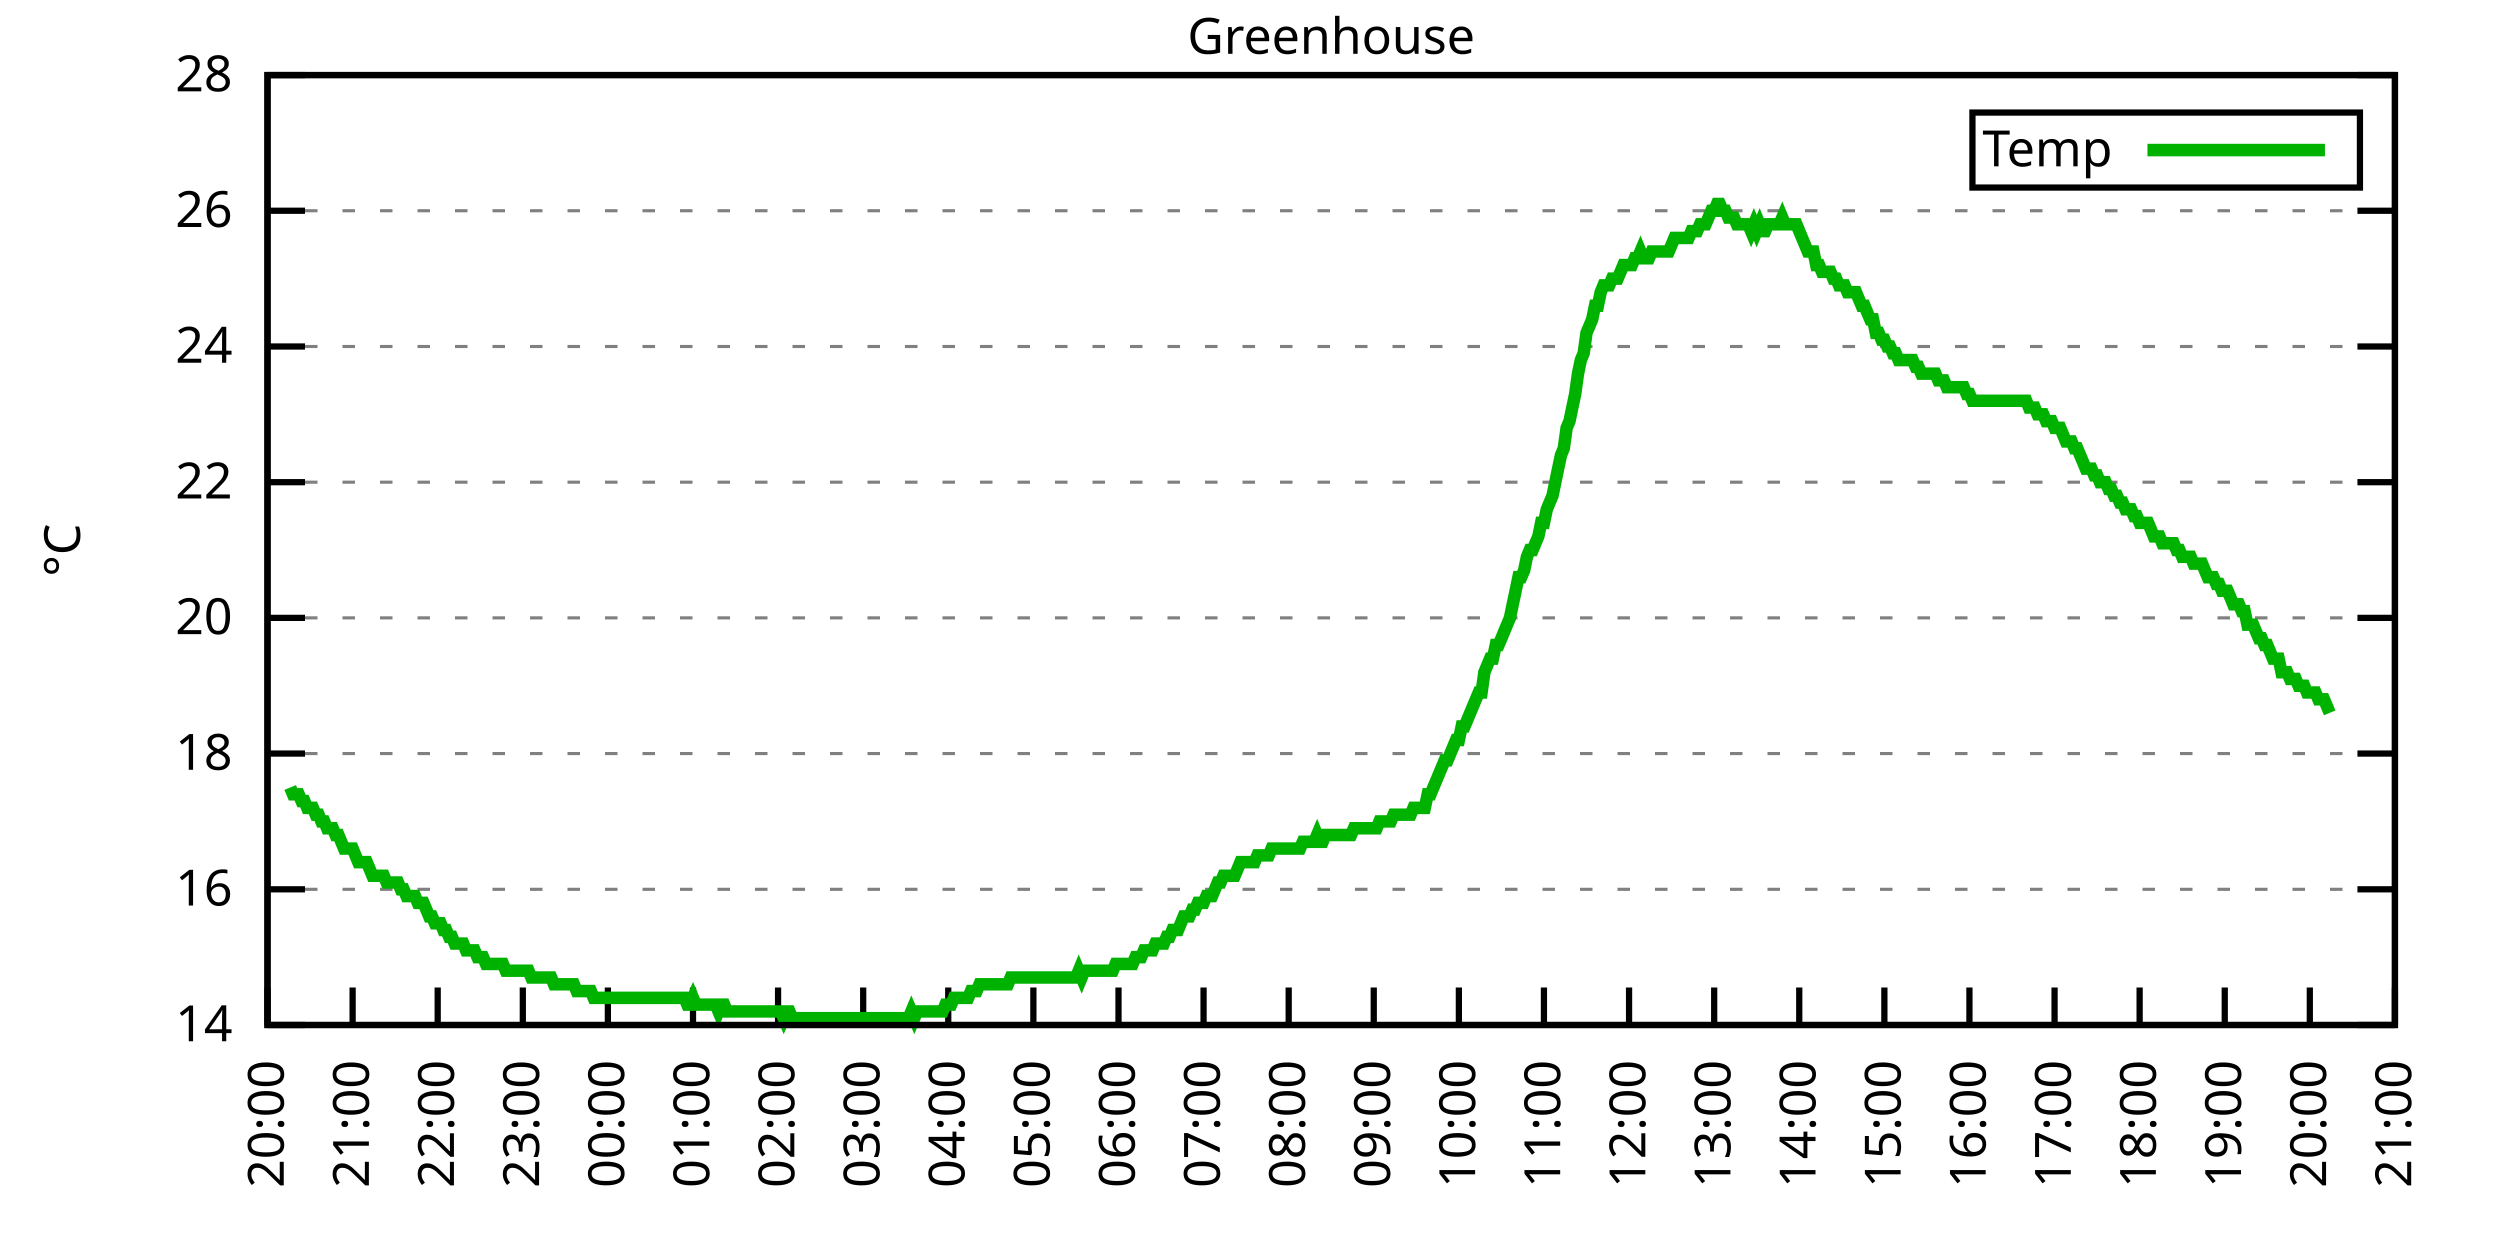
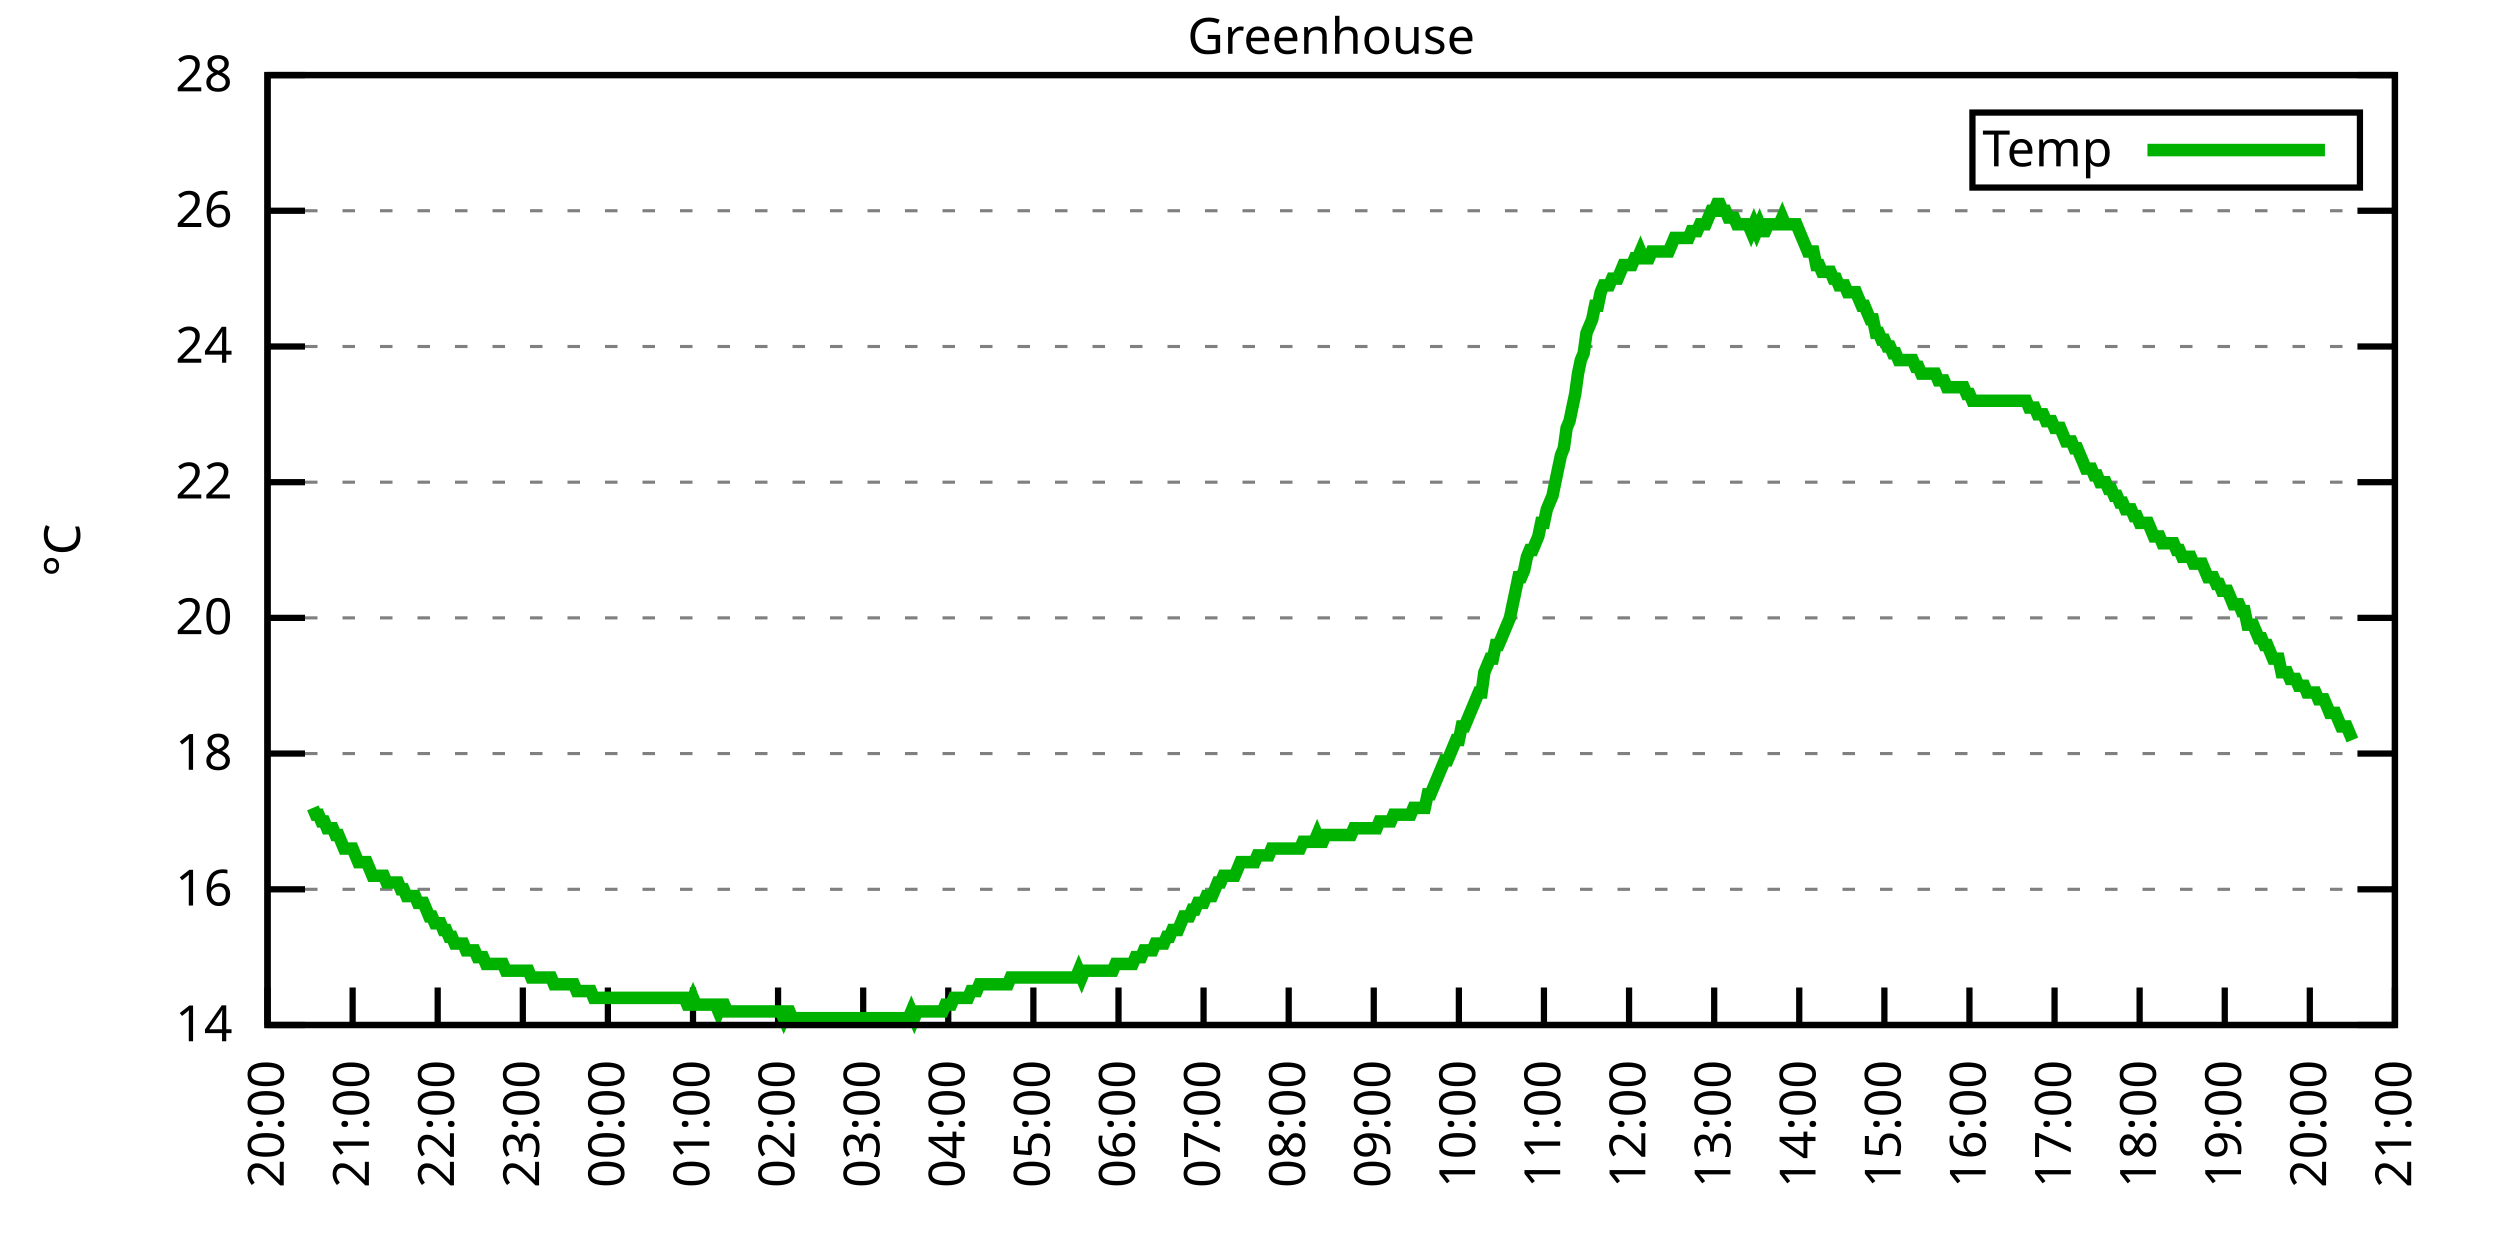
<svg xmlns="http://www.w3.org/2000/svg" xmlns:xlink="http://www.w3.org/1999/xlink" width="400" height="200" viewBox="0 0 400 200">
  <g id="gnuplot_canvas">
    <rect x="0" y="0" width="400" height="200" fill="none" />
    <defs>
      <circle id="gpDot" r="0.5" stroke-width="0.5" stroke="currentColor" />
      <path id="gpPt0" stroke-width="0.333" stroke="currentColor" d="M-1,0 h2 M0,-1 v2" />
      <path id="gpPt1" stroke-width="0.333" stroke="currentColor" d="M-1,-1 L1,1 M1,-1 L-1,1" />
      <path id="gpPt2" stroke-width="0.333" stroke="currentColor" d="M-1,0 L1,0 M0,-1 L0,1 M-1,-1 L1,1 M-1,1 L1,-1" />
      <rect id="gpPt3" stroke-width="0.333" stroke="currentColor" x="-1" y="-1" width="2" height="2" />
      <rect id="gpPt4" stroke-width="0.333" stroke="currentColor" fill="currentColor" x="-1" y="-1" width="2" height="2" />
      <circle id="gpPt5" stroke-width="0.333" stroke="currentColor" cx="0" cy="0" r="1" />
      <use xlink:href="#gpPt5" id="gpPt6" fill="currentColor" stroke="none" />
      <path id="gpPt7" stroke-width="0.333" stroke="currentColor" d="M0,-1.33 L-1.33,0.67 L1.33,0.67 z" />
      <use xlink:href="#gpPt7" id="gpPt8" fill="currentColor" stroke="none" />
      <use xlink:href="#gpPt7" id="gpPt9" stroke="currentColor" transform="rotate(180)" />
      <use xlink:href="#gpPt9" id="gpPt10" fill="currentColor" stroke="none" />
      <use xlink:href="#gpPt3" id="gpPt11" stroke="currentColor" transform="rotate(45)" />
      <use xlink:href="#gpPt11" id="gpPt12" fill="currentColor" stroke="none" />
      <path id="gpPt13" stroke-width="0.333" stroke="currentColor" d="M0,1.330 L1.265,0.411 L0.782,-1.067 L-0.782,-1.076 L-1.265,0.411 z" />
      <use xlink:href="#gpPt13" id="gpPt14" fill="currentColor" stroke="none" />
      <filter id="textbox" filterUnits="objectBoundingBox" x="0" y="0" height="1" width="1">
        <feFlood flood-color="white" flood-opacity="1" result="bgnd" />
        <feComposite in="SourceGraphic" in2="bgnd" operator="atop" />
      </filter>
      <filter id="greybox" filterUnits="objectBoundingBox" x="0" y="0" height="1" width="1">
        <feFlood flood-color="lightgrey" flood-opacity="1" result="grey" />
        <feComposite in="SourceGraphic" in2="grey" operator="atop" />
      </filter>
    </defs>
    <g fill="none" color="white" stroke="currentColor" stroke-width="1.00" stroke-linecap="butt" stroke-linejoin="miter">
</g>
    <g fill="none" color="black" stroke="currentColor" stroke-width="1.00" stroke-linecap="butt" stroke-linejoin="miter">
      <g stroke="none" shape-rendering="crispEdges">
        <polygon fill="rgb(255, 255, 255)" points="42.80,164.00 383.18,164.00 383.18,12.02 42.80,12.02 " />
      </g>
    </g>
    <g fill="none" color="black" stroke="currentColor" stroke-width="1.00" stroke-linecap="butt" stroke-linejoin="miter">
</g>
    <g fill="none" color="black" stroke="black" stroke-width="0.50" stroke-linecap="butt" stroke-linejoin="miter">
</g>
    <g fill="none" color="gray" stroke="currentColor" stroke-width="0.50" stroke-linecap="butt" stroke-linejoin="miter">
      <path stroke="gray" stroke-dasharray="2,4" class="gridline" d="M42.80,164.00 L383.19,164.00  " />
    </g>
    <g fill="none" color="gray" stroke="gray" stroke-width="1.00" stroke-linecap="butt" stroke-linejoin="miter">
</g>
    <g fill="none" color="black" stroke="currentColor" stroke-width="1.00" stroke-linecap="butt" stroke-linejoin="miter">
      <path stroke="black" d="M42.80,164.00 L48.80,164.00 M383.19,164.00 L377.19,164.00  " />
      <g transform="translate(37.20,166.60)" stroke="none" fill="black" font-family="Sans" font-size="8.00" text-anchor="end">
        <text>
          <tspan font-family="Sans"> 14</tspan>
        </text>
      </g>
    </g>
    <g fill="none" color="black" stroke="currentColor" stroke-width="1.00" stroke-linecap="butt" stroke-linejoin="miter">
</g>
    <g fill="none" color="black" stroke="black" stroke-width="0.50" stroke-linecap="butt" stroke-linejoin="miter">
</g>
    <g fill="none" color="gray" stroke="currentColor" stroke-width="0.50" stroke-linecap="butt" stroke-linejoin="miter">
      <path stroke="gray" stroke-dasharray="2,4" class="gridline" d="M42.80,142.29 L383.19,142.29  " />
    </g>
    <g fill="none" color="gray" stroke="gray" stroke-width="1.00" stroke-linecap="butt" stroke-linejoin="miter">
</g>
    <g fill="none" color="black" stroke="currentColor" stroke-width="1.00" stroke-linecap="butt" stroke-linejoin="miter">
      <path stroke="black" d="M42.80,142.29 L48.80,142.29 M383.19,142.29 L377.19,142.29  " />
      <g transform="translate(37.20,144.89)" stroke="none" fill="black" font-family="Sans" font-size="8.00" text-anchor="end">
        <text>
          <tspan font-family="Sans"> 16</tspan>
        </text>
      </g>
    </g>
    <g fill="none" color="black" stroke="currentColor" stroke-width="1.00" stroke-linecap="butt" stroke-linejoin="miter">
</g>
    <g fill="none" color="black" stroke="black" stroke-width="0.50" stroke-linecap="butt" stroke-linejoin="miter">
</g>
    <g fill="none" color="gray" stroke="currentColor" stroke-width="0.50" stroke-linecap="butt" stroke-linejoin="miter">
      <path stroke="gray" stroke-dasharray="2,4" class="gridline" d="M42.80,120.57 L383.19,120.57  " />
    </g>
    <g fill="none" color="gray" stroke="gray" stroke-width="1.00" stroke-linecap="butt" stroke-linejoin="miter">
</g>
    <g fill="none" color="black" stroke="currentColor" stroke-width="1.00" stroke-linecap="butt" stroke-linejoin="miter">
      <path stroke="black" d="M42.80,120.57 L48.80,120.57 M383.19,120.57 L377.19,120.57  " />
      <g transform="translate(37.20,123.17)" stroke="none" fill="black" font-family="Sans" font-size="8.00" text-anchor="end">
        <text>
          <tspan font-family="Sans"> 18</tspan>
        </text>
      </g>
    </g>
    <g fill="none" color="black" stroke="currentColor" stroke-width="1.00" stroke-linecap="butt" stroke-linejoin="miter">
</g>
    <g fill="none" color="black" stroke="black" stroke-width="0.50" stroke-linecap="butt" stroke-linejoin="miter">
</g>
    <g fill="none" color="gray" stroke="currentColor" stroke-width="0.50" stroke-linecap="butt" stroke-linejoin="miter">
      <path stroke="gray" stroke-dasharray="2,4" class="gridline" d="M42.80,98.86 L383.19,98.86  " />
    </g>
    <g fill="none" color="gray" stroke="gray" stroke-width="1.00" stroke-linecap="butt" stroke-linejoin="miter">
</g>
    <g fill="none" color="black" stroke="currentColor" stroke-width="1.00" stroke-linecap="butt" stroke-linejoin="miter">
      <path stroke="black" d="M42.80,98.86 L48.80,98.86 M383.19,98.86 L377.19,98.86  " />
      <g transform="translate(37.20,101.46)" stroke="none" fill="black" font-family="Sans" font-size="8.00" text-anchor="end">
        <text>
          <tspan font-family="Sans"> 20</tspan>
        </text>
      </g>
    </g>
    <g fill="none" color="black" stroke="currentColor" stroke-width="1.00" stroke-linecap="butt" stroke-linejoin="miter">
</g>
    <g fill="none" color="black" stroke="black" stroke-width="0.50" stroke-linecap="butt" stroke-linejoin="miter">
</g>
    <g fill="none" color="gray" stroke="currentColor" stroke-width="0.50" stroke-linecap="butt" stroke-linejoin="miter">
      <path stroke="gray" stroke-dasharray="2,4" class="gridline" d="M42.80,77.15 L383.19,77.15  " />
    </g>
    <g fill="none" color="gray" stroke="gray" stroke-width="1.00" stroke-linecap="butt" stroke-linejoin="miter">
</g>
    <g fill="none" color="black" stroke="currentColor" stroke-width="1.00" stroke-linecap="butt" stroke-linejoin="miter">
      <path stroke="black" d="M42.80,77.15 L48.80,77.15 M383.19,77.15 L377.19,77.15  " />
      <g transform="translate(37.20,79.75)" stroke="none" fill="black" font-family="Sans" font-size="8.00" text-anchor="end">
        <text>
          <tspan font-family="Sans"> 22</tspan>
        </text>
      </g>
    </g>
    <g fill="none" color="black" stroke="currentColor" stroke-width="1.00" stroke-linecap="butt" stroke-linejoin="miter">
</g>
    <g fill="none" color="black" stroke="black" stroke-width="0.50" stroke-linecap="butt" stroke-linejoin="miter">
</g>
    <g fill="none" color="gray" stroke="currentColor" stroke-width="0.50" stroke-linecap="butt" stroke-linejoin="miter">
      <path stroke="gray" stroke-dasharray="2,4" class="gridline" d="M42.80,55.44 L383.19,55.44  " />
    </g>
    <g fill="none" color="gray" stroke="gray" stroke-width="1.00" stroke-linecap="butt" stroke-linejoin="miter">
</g>
    <g fill="none" color="black" stroke="currentColor" stroke-width="1.00" stroke-linecap="butt" stroke-linejoin="miter">
      <path stroke="black" d="M42.80,55.44 L48.80,55.44 M383.19,55.44 L377.19,55.44  " />
      <g transform="translate(37.20,58.04)" stroke="none" fill="black" font-family="Sans" font-size="8.00" text-anchor="end">
        <text>
          <tspan font-family="Sans"> 24</tspan>
        </text>
      </g>
    </g>
    <g fill="none" color="black" stroke="currentColor" stroke-width="1.00" stroke-linecap="butt" stroke-linejoin="miter">
</g>
    <g fill="none" color="black" stroke="black" stroke-width="0.50" stroke-linecap="butt" stroke-linejoin="miter">
</g>
    <g fill="none" color="gray" stroke="currentColor" stroke-width="0.50" stroke-linecap="butt" stroke-linejoin="miter">
      <path stroke="gray" stroke-dasharray="2,4" class="gridline" d="M42.80,33.72 L383.19,33.72  " />
    </g>
    <g fill="none" color="gray" stroke="gray" stroke-width="1.00" stroke-linecap="butt" stroke-linejoin="miter">
</g>
    <g fill="none" color="black" stroke="currentColor" stroke-width="1.00" stroke-linecap="butt" stroke-linejoin="miter">
      <path stroke="black" d="M42.80,33.72 L48.80,33.72 M383.19,33.72 L377.19,33.72  " />
      <g transform="translate(37.20,36.32)" stroke="none" fill="black" font-family="Sans" font-size="8.00" text-anchor="end">
        <text>
          <tspan font-family="Sans"> 26</tspan>
        </text>
      </g>
    </g>
    <g fill="none" color="black" stroke="currentColor" stroke-width="1.00" stroke-linecap="butt" stroke-linejoin="miter">
</g>
    <g fill="none" color="black" stroke="black" stroke-width="0.50" stroke-linecap="butt" stroke-linejoin="miter">
</g>
    <g fill="none" color="gray" stroke="currentColor" stroke-width="0.50" stroke-linecap="butt" stroke-linejoin="miter">
      <path stroke="gray" stroke-dasharray="2,4" class="gridline" d="M42.80,12.01 L383.19,12.01  " />
    </g>
    <g fill="none" color="gray" stroke="gray" stroke-width="1.00" stroke-linecap="butt" stroke-linejoin="miter">
</g>
    <g fill="none" color="black" stroke="currentColor" stroke-width="1.00" stroke-linecap="butt" stroke-linejoin="miter">
      <path stroke="black" d="M42.80,12.01 L48.80,12.01 M383.19,12.01 L377.19,12.01  " />
      <g transform="translate(37.20,14.61)" stroke="none" fill="black" font-family="Sans" font-size="8.00" text-anchor="end">
        <text>
          <tspan font-family="Sans"> 28</tspan>
        </text>
      </g>
    </g>
    <g fill="none" color="black" stroke="currentColor" stroke-width="1.00" stroke-linecap="butt" stroke-linejoin="miter">
      <path stroke="black" d="M42.80,164.00 L42.80,158.00  " />
      <g transform="translate(45.40,169.60) rotate(270.00)" stroke="none" fill="black" font-family="Sans" font-size="8.00" text-anchor="end">
        <text>
          <tspan font-family="Sans">20:00</tspan>
        </text>
      </g>
    </g>
    <g fill="none" color="black" stroke="currentColor" stroke-width="1.00" stroke-linecap="butt" stroke-linejoin="miter">
      <path stroke="black" d="M56.42,164.00 L56.42,158.00  " />
      <g transform="translate(59.02,169.60) rotate(270.00)" stroke="none" fill="black" font-family="Sans" font-size="8.00" text-anchor="end">
        <text>
          <tspan font-family="Sans">21:00</tspan>
        </text>
      </g>
    </g>
    <g fill="none" color="black" stroke="currentColor" stroke-width="1.00" stroke-linecap="butt" stroke-linejoin="miter">
      <path stroke="black" d="M70.03,164.00 L70.03,158.00  " />
      <g transform="translate(72.63,169.60) rotate(270.00)" stroke="none" fill="black" font-family="Sans" font-size="8.00" text-anchor="end">
        <text>
          <tspan font-family="Sans">22:00</tspan>
        </text>
      </g>
    </g>
    <g fill="none" color="black" stroke="currentColor" stroke-width="1.00" stroke-linecap="butt" stroke-linejoin="miter">
      <path stroke="black" d="M83.65,164.00 L83.65,158.00  " />
      <g transform="translate(86.25,169.60) rotate(270.00)" stroke="none" fill="black" font-family="Sans" font-size="8.00" text-anchor="end">
        <text>
          <tspan font-family="Sans">23:00</tspan>
        </text>
      </g>
    </g>
    <g fill="none" color="black" stroke="currentColor" stroke-width="1.00" stroke-linecap="butt" stroke-linejoin="miter">
      <path stroke="black" d="M97.26,164.00 L97.26,158.00  " />
      <g transform="translate(99.86,169.60) rotate(270.00)" stroke="none" fill="black" font-family="Sans" font-size="8.00" text-anchor="end">
        <text>
          <tspan font-family="Sans">00:00</tspan>
        </text>
      </g>
    </g>
    <g fill="none" color="black" stroke="currentColor" stroke-width="1.00" stroke-linecap="butt" stroke-linejoin="miter">
      <path stroke="black" d="M110.88,164.00 L110.88,158.00  " />
      <g transform="translate(113.48,169.60) rotate(270.00)" stroke="none" fill="black" font-family="Sans" font-size="8.00" text-anchor="end">
        <text>
          <tspan font-family="Sans">01:00</tspan>
        </text>
      </g>
    </g>
    <g fill="none" color="black" stroke="currentColor" stroke-width="1.00" stroke-linecap="butt" stroke-linejoin="miter">
      <path stroke="black" d="M124.49,164.00 L124.49,158.00  " />
      <g transform="translate(127.09,169.60) rotate(270.00)" stroke="none" fill="black" font-family="Sans" font-size="8.00" text-anchor="end">
        <text>
          <tspan font-family="Sans">02:00</tspan>
        </text>
      </g>
    </g>
    <g fill="none" color="black" stroke="currentColor" stroke-width="1.00" stroke-linecap="butt" stroke-linejoin="miter">
      <path stroke="black" d="M138.11,164.00 L138.11,158.00  " />
      <g transform="translate(140.71,169.60) rotate(270.00)" stroke="none" fill="black" font-family="Sans" font-size="8.00" text-anchor="end">
        <text>
          <tspan font-family="Sans">03:00</tspan>
        </text>
      </g>
    </g>
    <g fill="none" color="black" stroke="currentColor" stroke-width="1.00" stroke-linecap="butt" stroke-linejoin="miter">
      <path stroke="black" d="M151.72,164.00 L151.72,158.00  " />
      <g transform="translate(154.32,169.60) rotate(270.00)" stroke="none" fill="black" font-family="Sans" font-size="8.00" text-anchor="end">
        <text>
          <tspan font-family="Sans">04:00</tspan>
        </text>
      </g>
    </g>
    <g fill="none" color="black" stroke="currentColor" stroke-width="1.00" stroke-linecap="butt" stroke-linejoin="miter">
      <path stroke="black" d="M165.34,164.00 L165.34,158.00  " />
      <g transform="translate(167.94,169.60) rotate(270.00)" stroke="none" fill="black" font-family="Sans" font-size="8.00" text-anchor="end">
        <text>
          <tspan font-family="Sans">05:00</tspan>
        </text>
      </g>
    </g>
    <g fill="none" color="black" stroke="currentColor" stroke-width="1.00" stroke-linecap="butt" stroke-linejoin="miter">
      <path stroke="black" d="M178.96,164.00 L178.96,158.00  " />
      <g transform="translate(181.56,169.60) rotate(270.00)" stroke="none" fill="black" font-family="Sans" font-size="8.00" text-anchor="end">
        <text>
          <tspan font-family="Sans">06:00</tspan>
        </text>
      </g>
    </g>
    <g fill="none" color="black" stroke="currentColor" stroke-width="1.00" stroke-linecap="butt" stroke-linejoin="miter">
      <path stroke="black" d="M192.57,164.00 L192.57,158.00  " />
      <g transform="translate(195.17,169.60) rotate(270.00)" stroke="none" fill="black" font-family="Sans" font-size="8.00" text-anchor="end">
        <text>
          <tspan font-family="Sans">07:00</tspan>
        </text>
      </g>
    </g>
    <g fill="none" color="black" stroke="currentColor" stroke-width="1.00" stroke-linecap="butt" stroke-linejoin="miter">
      <path stroke="black" d="M206.19,164.00 L206.19,158.00  " />
      <g transform="translate(208.79,169.60) rotate(270.00)" stroke="none" fill="black" font-family="Sans" font-size="8.00" text-anchor="end">
        <text>
          <tspan font-family="Sans">08:00</tspan>
        </text>
      </g>
    </g>
    <g fill="none" color="black" stroke="currentColor" stroke-width="1.00" stroke-linecap="butt" stroke-linejoin="miter">
      <path stroke="black" d="M219.80,164.00 L219.80,158.00  " />
      <g transform="translate(222.40,169.60) rotate(270.00)" stroke="none" fill="black" font-family="Sans" font-size="8.00" text-anchor="end">
        <text>
          <tspan font-family="Sans">09:00</tspan>
        </text>
      </g>
    </g>
    <g fill="none" color="black" stroke="currentColor" stroke-width="1.00" stroke-linecap="butt" stroke-linejoin="miter">
      <path stroke="black" d="M233.42,164.00 L233.42,158.00  " />
      <g transform="translate(236.02,169.60) rotate(270.00)" stroke="none" fill="black" font-family="Sans" font-size="8.00" text-anchor="end">
        <text>
          <tspan font-family="Sans">10:00</tspan>
        </text>
      </g>
    </g>
    <g fill="none" color="black" stroke="currentColor" stroke-width="1.00" stroke-linecap="butt" stroke-linejoin="miter">
      <path stroke="black" d="M247.03,164.00 L247.03,158.00  " />
      <g transform="translate(249.63,169.60) rotate(270.00)" stroke="none" fill="black" font-family="Sans" font-size="8.00" text-anchor="end">
        <text>
          <tspan font-family="Sans">11:00</tspan>
        </text>
      </g>
    </g>
    <g fill="none" color="black" stroke="currentColor" stroke-width="1.00" stroke-linecap="butt" stroke-linejoin="miter">
      <path stroke="black" d="M260.65,164.00 L260.65,158.00  " />
      <g transform="translate(263.25,169.60) rotate(270.00)" stroke="none" fill="black" font-family="Sans" font-size="8.00" text-anchor="end">
        <text>
          <tspan font-family="Sans">12:00</tspan>
        </text>
      </g>
    </g>
    <g fill="none" color="black" stroke="currentColor" stroke-width="1.00" stroke-linecap="butt" stroke-linejoin="miter">
      <path stroke="black" d="M274.27,164.00 L274.27,158.00  " />
      <g transform="translate(276.87,169.60) rotate(270.00)" stroke="none" fill="black" font-family="Sans" font-size="8.00" text-anchor="end">
        <text>
          <tspan font-family="Sans">13:00</tspan>
        </text>
      </g>
    </g>
    <g fill="none" color="black" stroke="currentColor" stroke-width="1.00" stroke-linecap="butt" stroke-linejoin="miter">
      <path stroke="black" d="M287.88,164.00 L287.88,158.00  " />
      <g transform="translate(290.48,169.60) rotate(270.00)" stroke="none" fill="black" font-family="Sans" font-size="8.00" text-anchor="end">
        <text>
          <tspan font-family="Sans">14:00</tspan>
        </text>
      </g>
    </g>
    <g fill="none" color="black" stroke="currentColor" stroke-width="1.00" stroke-linecap="butt" stroke-linejoin="miter">
      <path stroke="black" d="M301.50,164.00 L301.50,158.00  " />
      <g transform="translate(304.10,169.60) rotate(270.00)" stroke="none" fill="black" font-family="Sans" font-size="8.00" text-anchor="end">
        <text>
          <tspan font-family="Sans">15:00</tspan>
        </text>
      </g>
    </g>
    <g fill="none" color="black" stroke="currentColor" stroke-width="1.00" stroke-linecap="butt" stroke-linejoin="miter">
      <path stroke="black" d="M315.11,164.00 L315.11,158.00  " />
      <g transform="translate(317.71,169.60) rotate(270.00)" stroke="none" fill="black" font-family="Sans" font-size="8.00" text-anchor="end">
        <text>
          <tspan font-family="Sans">16:00</tspan>
        </text>
      </g>
    </g>
    <g fill="none" color="black" stroke="currentColor" stroke-width="1.00" stroke-linecap="butt" stroke-linejoin="miter">
      <path stroke="black" d="M328.73,164.00 L328.73,158.00  " />
      <g transform="translate(331.33,169.60) rotate(270.00)" stroke="none" fill="black" font-family="Sans" font-size="8.00" text-anchor="end">
        <text>
          <tspan font-family="Sans">17:00</tspan>
        </text>
      </g>
    </g>
    <g fill="none" color="black" stroke="currentColor" stroke-width="1.00" stroke-linecap="butt" stroke-linejoin="miter">
      <path stroke="black" d="M342.34,164.00 L342.34,158.00  " />
      <g transform="translate(344.94,169.60) rotate(270.00)" stroke="none" fill="black" font-family="Sans" font-size="8.00" text-anchor="end">
        <text>
          <tspan font-family="Sans">18:00</tspan>
        </text>
      </g>
    </g>
    <g fill="none" color="black" stroke="currentColor" stroke-width="1.00" stroke-linecap="butt" stroke-linejoin="miter">
      <path stroke="black" d="M355.96,164.00 L355.96,158.00  " />
      <g transform="translate(358.56,169.60) rotate(270.00)" stroke="none" fill="black" font-family="Sans" font-size="8.00" text-anchor="end">
        <text>
          <tspan font-family="Sans">19:00</tspan>
        </text>
      </g>
    </g>
    <g fill="none" color="black" stroke="currentColor" stroke-width="1.00" stroke-linecap="butt" stroke-linejoin="miter">
      <path stroke="black" d="M369.57,164.00 L369.57,158.00  " />
      <g transform="translate(372.17,169.60) rotate(270.00)" stroke="none" fill="black" font-family="Sans" font-size="8.00" text-anchor="end">
        <text>
          <tspan font-family="Sans">20:00</tspan>
        </text>
      </g>
    </g>
    <g fill="none" color="black" stroke="currentColor" stroke-width="1.00" stroke-linecap="butt" stroke-linejoin="miter">
      <path stroke="black" d="M383.19,164.00 L383.19,158.00  " />
      <g transform="translate(385.79,169.60) rotate(270.00)" stroke="none" fill="black" font-family="Sans" font-size="8.00" text-anchor="end">
        <text>
          <tspan font-family="Sans">21:00</tspan>
        </text>
      </g>
    </g>
    <g fill="none" color="black" stroke="currentColor" stroke-width="1.00" stroke-linecap="butt" stroke-linejoin="miter">
</g>
    <g fill="none" color="black" stroke="currentColor" stroke-width="1.00" stroke-linecap="butt" stroke-linejoin="miter">
      <path stroke="black" d="M42.80,12.01 L42.80,164.00 L383.19,164.00 L383.19,12.01 L42.80,12.01 Z  " />
    </g>
    <g fill="none" color="black" stroke="currentColor" stroke-width="1.00" stroke-linecap="butt" stroke-linejoin="miter">
</g>
    <g fill="none" color="black" stroke="currentColor" stroke-width="1.00" stroke-linecap="butt" stroke-linejoin="miter">
      <path stroke="black" d="M315.59,30.01 L315.59,18.01 L377.59,18.01 L377.59,30.01 L315.59,30.01 Z  " />
    </g>
    <g id="Greenhouse_plot_1">
      <g fill="none" color="white" stroke="black" stroke-width="2.00" stroke-linecap="butt" stroke-linejoin="miter">
</g>
      <g fill="none" color="black" stroke="currentColor" stroke-width="2.00" stroke-linecap="butt" stroke-linejoin="miter">
        <g transform="translate(337.99,26.61)" stroke="none" fill="black" font-family="Sans" font-size="8.00" text-anchor="end">
          <text>
            <tspan font-family="Sans">Temp</tspan>
          </text>
        </g>
      </g>
      <g fill="none" color="black" stroke="currentColor" stroke-width="2.00" stroke-linecap="butt" stroke-linejoin="miter">
-         <path stroke="rgb(  0, 178,   0)" d="M343.59,24.01 L371.99,24.01 M46.43,126.00 L46.88,127.09 L47.34,127.09 L47.79,127.09 L48.25,128.17 L48.70,128.17   L49.15,129.26 L49.61,129.26 L50.06,129.26 L50.52,130.35 L50.97,130.35 L51.42,131.43 L51.88,131.43 L52.33,132.52   L52.78,132.52 L53.24,132.52 L53.69,133.60 L54.15,133.60 L54.60,134.69 L55.05,135.77 L55.51,135.77 L55.96,135.77   L56.42,135.77 L56.87,136.86 L57.32,137.94 L57.78,137.94 L58.23,137.94 L58.68,137.94 L59.14,139.03 L59.59,140.12   L60.05,140.12 L60.50,140.12 L60.95,140.12 L61.41,140.12 L61.86,141.20 L62.32,141.20 L62.77,141.20 L63.22,141.20   L63.68,141.20 L64.13,142.29 L64.58,142.29 L65.04,143.37 L65.49,143.37 L65.95,143.37 L66.40,143.37 L66.85,144.46   L67.31,144.46 L67.76,144.46 L68.22,145.54 L68.67,146.63 L69.12,146.63 L69.58,147.72 L70.03,147.72 L70.49,147.72   L70.94,148.80 L71.39,148.80 L71.85,149.89 L72.30,149.89 L72.75,150.97 L73.21,150.97 L73.66,150.97 L74.12,150.97   L74.57,152.06 L75.02,152.06 L75.48,152.06 L75.93,152.06 L76.39,153.14 L76.84,153.14 L77.29,153.14 L77.75,154.23   L78.20,154.23 L78.65,154.23 L79.11,154.23 L79.56,154.23 L80.02,154.23 L80.47,154.23 L80.92,155.31 L81.38,155.31   L81.83,155.31 L82.29,155.31 L82.74,155.31 L83.19,155.31 L83.65,155.31 L84.10,155.31 L84.55,155.31 L85.01,156.40   L85.46,156.40 L85.92,156.40 L86.37,156.40 L86.82,156.40 L87.28,156.40 L87.73,156.40 L88.19,156.40 L88.64,157.49   L89.09,157.49 L89.55,157.49 L90.00,157.49 L90.45,157.49 L90.91,157.49 L91.36,157.49 L91.82,157.49 L92.27,158.57   L92.72,158.57 L93.18,158.57 L93.63,158.57 L94.09,158.57 L94.54,158.57 L94.99,159.66 L95.45,159.66 L95.90,159.66   L96.35,159.66 L96.81,159.66 L97.26,159.66 L97.72,159.66 L98.17,159.66 L98.62,159.66 L99.08,159.66 L99.53,159.66   L99.99,159.66 L100.44,159.66 L100.89,159.66 L101.35,159.66 L101.80,159.66 L102.25,159.66 L102.71,159.66 L103.16,159.66   L103.62,159.66 L104.07,159.66 L104.52,159.66 L104.98,159.66 L105.43,159.66 L105.89,159.66 L106.34,159.66 L106.79,159.66   L107.25,159.66 L107.70,159.66 L108.15,159.66 L108.61,159.66 L109.06,159.66 L109.52,159.66 L109.97,160.74 L110.42,160.74   L110.88,159.66 L111.33,160.74 L111.79,160.74 L112.24,160.74 L112.69,160.74 L113.15,160.74 L113.60,160.74 L114.05,160.74   L114.51,160.74 L114.96,161.83 L115.42,160.74 L115.87,160.74 L116.32,161.83 L116.78,161.83 L117.23,161.83 L117.69,161.83   L118.14,161.83 L118.59,161.83 L119.05,161.83 L119.50,161.83 L119.96,161.83 L120.41,161.83 L120.86,161.83 L121.32,161.83   L121.77,161.83 L122.22,161.83 L122.68,161.83 L123.13,161.83 L123.59,161.83 L124.04,161.83 L124.49,161.83 L124.95,161.83   L125.40,162.91 L125.86,161.83 L126.31,161.83 L126.76,162.91 L127.22,162.91 L127.67,162.91 L128.12,162.91 L128.58,162.91   L129.03,162.91 L129.49,162.91 L129.94,162.91 L130.39,162.91 L130.85,162.91 L131.30,162.91 L131.76,162.91 L132.21,162.91   L132.66,162.91 L133.12,162.91 L133.57,162.91 L134.02,162.91 L134.48,162.91 L134.93,162.91 L135.39,162.91 L135.84,162.91   L136.29,162.91 L136.75,162.91 L137.20,162.91 L137.66,162.91 L138.11,162.91 L138.56,162.91 L139.02,162.91 L139.47,162.91   L139.92,162.91 L140.38,162.91 L140.83,162.91 L141.29,162.91 L141.74,162.91 L142.19,162.91 L142.65,162.91 L143.10,162.91   L143.56,162.91 L144.01,162.91 L144.46,162.91 L144.92,162.91 L145.37,162.91 L145.82,161.83 L146.28,162.91 L146.73,161.83   L147.19,161.83 L147.64,161.83 L148.09,161.83 L148.55,161.83 L149.00,161.83 L149.46,161.83 L149.91,161.83 L150.36,161.83   L150.82,161.83 L151.27,160.74 L151.72,160.74 L152.18,160.74 L152.63,159.66 L153.09,159.66 L153.54,159.66 L153.99,159.66   L154.45,159.66 L154.90,159.66 L155.36,158.57 L155.81,158.57 L156.26,158.57 L156.72,157.49 L157.17,157.49 L157.62,157.49   L158.08,157.49 L158.53,157.49 L158.99,157.49 L159.44,157.49 L159.89,157.49 L160.35,157.49 L160.80,157.49 L161.26,157.49   L161.71,156.40 L162.16,156.40 L162.62,156.40 L163.07,156.40 L163.52,156.40 L163.98,156.40 L164.43,156.40 L164.89,156.40   L165.34,156.40 L165.79,156.40 L166.25,156.40 L166.70,156.40 L167.16,156.40 L167.61,156.40 L168.06,156.40 L168.52,156.40   L168.97,156.40 L169.43,156.40 L169.88,156.40 L170.33,156.40 L170.79,156.40 L171.24,156.40 L171.69,156.40 L172.15,156.40   L172.60,155.31 L173.06,156.40 L173.51,155.31 L173.96,155.31 L174.42,155.31 L174.87,155.31 L175.33,155.31 L175.78,155.31   L176.23,155.31 L176.69,155.31 L177.14,155.31 L177.59,155.31 L178.05,155.31 L178.50,154.23 L178.96,154.23 L179.41,154.23   L179.86,154.23 L180.32,154.23 L180.77,154.23 L181.23,154.23 L181.68,153.14 L182.13,153.14 L182.59,153.14 L183.04,152.06   L183.49,152.06 L183.95,152.06 L184.40,152.06 L184.86,150.97 L185.31,150.97 L185.76,150.97 L186.22,150.97 L186.67,149.89   L187.13,149.89 L187.58,148.80 L188.03,148.80 L188.49,148.80 L188.94,147.72 L189.39,146.63 L189.85,146.63 L190.30,146.63   L190.76,145.54 L191.21,145.54 L191.66,144.46 L192.12,144.46 L192.57,144.46 L193.03,143.37 L193.48,143.37 L193.93,143.37   L194.39,142.29 L194.84,141.20 L195.29,141.20 L195.75,140.12 L196.20,140.12 L196.66,140.12 L197.11,140.12 L197.56,140.12   L198.02,139.03 L198.47,137.94 L198.93,137.94 L199.38,137.94 L199.83,137.94 L200.29,137.94 L200.74,137.94 L201.19,136.86   L201.65,136.86 L202.10,136.86 L202.56,136.86 L203.01,136.86 L203.46,135.77 L203.92,135.77 L204.37,135.77 L204.83,135.77   L205.28,135.77 L205.73,135.77 L206.19,135.77 L206.64,135.77 L207.09,135.77 L207.55,135.77 L208.00,135.77 L208.46,134.69   L208.91,134.69 L209.36,134.69 L209.82,134.69 L210.27,134.69 L210.73,133.60 L211.18,134.69 L211.63,134.69 L212.09,133.60   L212.54,133.60 L213.00,133.60 L213.45,133.60 L213.90,133.60 L214.36,133.60 L214.81,133.60 L215.26,133.60 L215.72,133.60   L216.17,133.60 L216.63,132.52 L217.08,132.52 L217.53,132.52 L217.99,132.52 L218.44,132.52 L218.90,132.52 L219.35,132.52   L219.80,132.52 L220.26,132.52 L220.71,131.43 L221.16,131.43 L221.62,131.43 L222.07,131.43 L222.53,131.43 L222.98,130.35   L223.43,130.35 L223.89,130.35 L224.34,130.35 L224.80,130.35 L225.25,130.35 L225.70,130.35 L226.16,129.26 L226.61,129.26   L227.06,129.26 L227.52,129.26 L227.97,129.26 L228.43,127.09 L228.88,127.09 L229.33,126.00 L229.79,124.92 L230.24,123.83   L230.70,122.75 L231.15,121.66 L231.60,121.66 L232.06,120.57 L232.51,119.49 L232.96,118.40 L233.42,118.40 L233.87,116.23   L234.33,116.23 L234.78,115.15 L235.23,114.06 L235.69,112.97 L236.14,111.89 L236.60,110.80 L237.05,110.80 L237.50,107.55   L237.96,106.46 L238.41,105.38 L238.86,105.38 L239.32,103.20 L239.77,103.20 L240.23,102.12 L240.68,101.03 L241.13,99.95   L241.59,98.86 L242.04,96.69 L242.50,94.52 L242.95,92.35 L243.40,92.35 L243.86,91.26 L244.31,89.09 L244.76,88.00   L245.22,88.00 L245.67,86.92 L246.13,85.83 L246.58,83.66 L247.03,83.66 L247.49,81.49 L247.94,80.41 L248.40,79.32   L248.85,77.15 L249.30,74.98 L249.76,72.81 L250.21,71.72 L250.66,68.46 L251.12,67.38 L251.57,65.21 L252.03,63.04   L252.48,59.78 L252.93,57.61 L253.39,56.52 L253.84,53.26 L254.30,52.18 L254.75,51.09 L255.20,48.92 L255.66,48.92   L256.11,46.75 L256.56,45.66 L257.02,45.66 L257.47,45.66 L257.93,44.58 L258.38,44.58 L258.83,44.58 L259.29,43.49   L259.74,42.41 L260.20,42.41 L260.65,42.41 L261.10,42.41 L261.56,41.32 L262.01,41.32 L262.47,40.24 L262.92,41.32   L263.37,41.32 L263.83,41.32 L264.28,40.24 L264.73,40.24 L265.19,40.24 L265.64,40.24 L266.10,40.24 L266.55,40.24   L267.00,40.24 L267.46,39.15 L267.91,38.07 L268.37,38.07 L268.82,38.07 L269.27,38.07 L269.73,38.07 L270.18,38.07   L270.63,36.98 L271.09,36.98 L271.54,36.98 L272.00,35.89 L272.45,35.89 L272.90,35.89 L273.36,34.81 L273.81,33.72   L274.27,33.72 L274.72,32.64 L275.17,32.64 L275.63,33.72 L276.08,33.72 L276.53,34.81 L276.99,34.81 L277.44,34.81   L277.90,35.89 L278.35,35.89 L278.80,35.89 L279.26,35.89 L279.71,35.89 L280.17,36.98 L280.62,35.89 L281.07,36.98   L281.53,35.89 L281.98,36.98 L282.43,36.98 L282.89,35.89 L283.34,35.89 L283.80,35.89 L284.25,35.89 L284.70,35.89   L285.16,34.81 L285.61,35.89 L286.07,35.89 L286.52,35.89 L286.97,35.89 L287.43,35.89 L287.88,36.98 L288.33,38.07   L288.79,39.15 L289.24,40.24 L289.70,40.24 L290.15,40.24 L290.60,42.41 L291.06,42.41 L291.51,43.49 L291.97,43.49   L292.42,43.49 L292.87,43.49 L293.33,44.58 L293.78,44.58 L294.23,45.66 L294.69,45.66 L295.14,45.66 L295.60,46.75   L296.05,46.75 L296.50,46.75 L296.96,46.75 L297.41,47.84 L297.87,48.92 L298.32,48.92 L298.77,50.01 L299.23,51.09   L299.68,51.09 L300.13,53.26 L300.59,53.26 L301.04,54.35 L301.50,54.35 L301.95,55.44 L302.40,55.44 L302.86,56.52   L303.31,56.52 L303.77,57.61 L304.22,57.61 L304.67,57.61 L305.13,57.61 L305.58,57.61 L306.03,57.61 L306.49,58.69   L306.94,58.69 L307.40,59.78 L307.85,59.78 L308.30,59.78 L308.76,59.78 L309.21,59.78 L309.67,59.78 L310.12,60.86   L310.57,60.86 L311.03,60.86 L311.48,61.95 L311.94,61.95 L312.39,61.95 L312.84,61.95 L313.30,61.95 L313.75,61.95   L314.20,61.95 L314.66,63.04 L315.11,63.04 L315.57,64.12 L316.02,64.12 L316.47,64.12 L316.93,64.12 L317.38,64.12   L317.84,64.12 L318.29,64.12 L318.74,64.12 L319.20,64.12 L319.65,64.12 L320.10,64.12 L320.56,64.12 L321.01,64.12   L321.47,64.12 L321.92,64.12 L322.37,64.12 L322.83,64.12 L323.28,64.12 L323.74,64.12 L324.19,64.12 L324.64,65.21   L325.10,65.21 L325.55,65.21 L326.00,66.29 L326.46,66.29 L326.91,66.29 L327.37,67.38 L327.82,67.38 L328.27,67.38   L328.73,68.46 L329.18,68.46 L329.64,68.46 L330.09,69.55 L330.54,70.63 L331.00,70.63 L331.45,70.63 L331.90,71.72   L332.36,71.72 L332.81,72.81 L333.27,73.89 L333.72,74.98 L334.17,74.98 L334.63,74.98 L335.08,76.06 L335.54,76.06   L335.99,77.15 L336.44,77.15 L336.90,77.15 L337.35,78.23 L337.80,78.23 L338.26,79.32 L338.71,79.32 L339.17,80.41   L339.62,80.41 L340.07,81.49 L340.53,81.49 L340.98,81.49 L341.44,82.58 L341.89,82.58 L342.34,83.66 L342.80,83.66   L343.25,83.66 L343.70,83.66 L344.16,84.75 L344.61,85.83 L345.07,85.83 L345.52,85.83 L345.97,86.92 L346.43,86.92   L346.88,86.92 L347.34,86.92 L347.79,86.92 L348.24,88.00 L348.70,88.00 L349.15,89.09 L349.60,89.09 L350.06,89.09   L350.51,89.09 L350.97,90.18 L351.42,90.18 L351.87,90.18 L352.33,90.18 L352.78,91.26 L353.24,92.35 L353.69,92.35   L354.14,92.35 L354.60,93.43 L355.05,93.43 L355.50,94.52 L355.96,94.52 L356.41,94.52 L356.87,95.60 L357.32,96.69   L357.77,96.69 L358.23,96.69 L358.68,97.78 L359.14,97.78 L359.59,99.95 L360.04,99.95 L360.50,99.95 L360.95,101.03   L361.41,102.12 L361.86,102.12 L362.31,103.20 L362.77,103.20 L363.22,104.29 L363.67,105.38 L364.13,105.38 L364.58,105.38   L365.04,107.55 L365.49,107.55 L365.94,107.55 L366.40,108.63 L366.85,108.63 L367.31,108.63 L367.76,109.72 L368.21,109.72   L368.67,109.72 L369.12,110.80 L369.57,110.80 L370.03,110.80 L370.48,110.80 L370.94,111.89 L371.39,111.89 L371.84,111.89   L372.30,112.97 L372.75,114.06  " />
+         <path stroke="rgb(  0, 178,   0)" d="M343.59,24.01 L371.99,24.01 M50.06,129.26 L50.52,130.35 L50.97,130.35 L51.42,131.43 L51.88,131.43 L52.33,132.52   L52.78,132.52 L53.24,132.52 L53.69,133.60 L54.15,133.60 L54.60,134.69 L55.05,135.77 L55.51,135.77 L55.96,135.77   L56.42,135.77 L56.87,136.86 L57.32,137.94 L57.78,137.94 L58.23,137.94 L58.68,137.94 L59.14,139.03 L59.59,140.12   L60.05,140.12 L60.50,140.12 L60.95,140.12 L61.41,140.12 L61.86,141.20 L62.32,141.20 L62.77,141.20 L63.22,141.20   L63.68,141.20 L64.13,142.29 L64.58,142.29 L65.04,143.37 L65.49,143.37 L65.95,143.37 L66.40,143.37 L66.85,144.46   L67.31,144.46 L67.76,144.46 L68.22,145.54 L68.67,146.63 L69.12,146.63 L69.58,147.72 L70.03,147.72 L70.49,147.72   L70.94,148.80 L71.39,148.80 L71.85,149.89 L72.30,149.89 L72.75,150.97 L73.21,150.97 L73.66,150.97 L74.12,150.97   L74.57,152.06 L75.02,152.06 L75.48,152.06 L75.93,152.06 L76.39,153.14 L76.84,153.14 L77.29,153.14 L77.75,154.23   L78.20,154.23 L78.65,154.23 L79.11,154.23 L79.56,154.23 L80.02,154.23 L80.47,154.23 L80.92,155.31 L81.38,155.31   L81.83,155.31 L82.29,155.31 L82.74,155.31 L83.19,155.31 L83.65,155.31 L84.10,155.31 L84.55,155.31 L85.01,156.40   L85.46,156.40 L85.92,156.40 L86.37,156.40 L86.82,156.40 L87.28,156.40 L87.73,156.40 L88.19,156.40 L88.64,157.49   L89.09,157.49 L89.55,157.49 L90.00,157.49 L90.45,157.49 L90.91,157.49 L91.36,157.49 L91.82,157.49 L92.27,158.57   L92.72,158.57 L93.18,158.57 L93.63,158.57 L94.09,158.57 L94.54,158.57 L94.99,159.66 L95.45,159.66 L95.90,159.66   L96.35,159.66 L96.81,159.66 L97.26,159.66 L97.72,159.66 L98.17,159.66 L98.62,159.66 L99.08,159.66 L99.53,159.66   L99.99,159.66 L100.44,159.66 L100.89,159.66 L101.35,159.66 L101.80,159.66 L102.25,159.66 L102.71,159.66 L103.16,159.66   L103.62,159.66 L104.07,159.66 L104.52,159.66 L104.98,159.66 L105.43,159.66 L105.89,159.66 L106.34,159.66 L106.79,159.66   L107.25,159.66 L107.70,159.66 L108.15,159.66 L108.61,159.66 L109.06,159.66 L109.52,159.66 L109.97,160.74 L110.42,160.74   L110.88,159.66 L111.33,160.74 L111.79,160.74 L112.24,160.74 L112.69,160.74 L113.15,160.74 L113.60,160.74 L114.05,160.74   L114.51,160.74 L114.96,161.83 L115.42,160.74 L115.87,160.74 L116.32,161.83 L116.78,161.83 L117.23,161.83 L117.69,161.83   L118.14,161.83 L118.59,161.83 L119.05,161.83 L119.50,161.83 L119.96,161.83 L120.41,161.83 L120.86,161.83 L121.32,161.83   L121.77,161.83 L122.22,161.83 L122.68,161.83 L123.13,161.83 L123.59,161.83 L124.04,161.83 L124.49,161.83 L124.95,161.83   L125.40,162.91 L125.86,161.83 L126.31,161.83 L126.76,162.91 L127.22,162.91 L127.67,162.91 L128.12,162.91 L128.58,162.91   L129.03,162.91 L129.49,162.91 L129.94,162.91 L130.39,162.91 L130.85,162.91 L131.30,162.91 L131.76,162.91 L132.21,162.91   L132.66,162.91 L133.12,162.91 L133.57,162.91 L134.02,162.91 L134.48,162.91 L134.93,162.91 L135.39,162.91 L135.84,162.91   L136.29,162.91 L136.75,162.91 L137.20,162.91 L137.66,162.91 L138.11,162.91 L138.56,162.91 L139.02,162.91 L139.47,162.91   L139.92,162.91 L140.38,162.91 L140.83,162.91 L141.29,162.91 L141.74,162.91 L142.19,162.91 L142.65,162.91 L143.10,162.91   L143.56,162.91 L144.01,162.91 L144.46,162.91 L144.92,162.91 L145.37,162.91 L145.82,161.83 L146.28,162.91 L146.73,161.83   L147.19,161.83 L147.64,161.83 L148.09,161.83 L148.55,161.83 L149.00,161.83 L149.46,161.83 L149.91,161.83 L150.36,161.83   L150.82,161.83 L151.27,160.74 L151.72,160.74 L152.18,160.74 L152.63,159.66 L153.09,159.66 L153.54,159.66 L153.99,159.66   L154.45,159.66 L154.90,159.66 L155.36,158.57 L155.81,158.57 L156.26,158.57 L156.72,157.49 L157.17,157.49 L157.62,157.49   L158.08,157.49 L158.53,157.49 L158.99,157.49 L159.44,157.49 L159.89,157.49 L160.35,157.49 L160.80,157.49 L161.26,157.49   L161.71,156.40 L162.16,156.40 L162.62,156.40 L163.07,156.40 L163.52,156.40 L163.98,156.40 L164.43,156.40 L164.89,156.40   L165.34,156.40 L165.79,156.40 L166.25,156.40 L166.70,156.40 L167.16,156.40 L167.61,156.40 L168.06,156.40 L168.52,156.40   L168.97,156.40 L169.43,156.40 L169.88,156.40 L170.33,156.40 L170.79,156.40 L171.24,156.40 L171.69,156.40 L172.15,156.40   L172.60,155.31 L173.06,156.40 L173.51,155.31 L173.96,155.31 L174.42,155.31 L174.87,155.31 L175.33,155.31 L175.78,155.31   L176.23,155.31 L176.69,155.31 L177.14,155.31 L177.59,155.31 L178.05,155.31 L178.50,154.23 L178.96,154.23 L179.41,154.23   L179.86,154.23 L180.32,154.23 L180.77,154.23 L181.23,154.23 L181.68,153.14 L182.13,153.14 L182.59,153.14 L183.04,152.06   L183.49,152.06 L183.95,152.06 L184.40,152.06 L184.86,150.97 L185.31,150.97 L185.76,150.97 L186.22,150.97 L186.67,149.89   L187.13,149.89 L187.58,148.80 L188.03,148.80 L188.49,148.80 L188.94,147.72 L189.39,146.63 L189.85,146.63 L190.30,146.63   L190.76,145.54 L191.21,145.54 L191.66,144.46 L192.12,144.46 L192.57,144.46 L193.03,143.37 L193.48,143.37 L193.93,143.37   L194.39,142.29 L194.84,141.20 L195.29,141.20 L195.75,140.12 L196.20,140.12 L196.66,140.12 L197.11,140.12 L197.56,140.12   L198.02,139.03 L198.47,137.94 L198.93,137.94 L199.38,137.94 L199.83,137.94 L200.29,137.94 L200.74,137.94 L201.19,136.86   L201.65,136.86 L202.10,136.86 L202.56,136.86 L203.01,136.86 L203.46,135.77 L203.92,135.77 L204.37,135.77 L204.83,135.77   L205.28,135.77 L205.73,135.77 L206.19,135.77 L206.64,135.77 L207.09,135.77 L207.55,135.77 L208.00,135.77 L208.46,134.69   L208.91,134.69 L209.36,134.69 L209.82,134.69 L210.27,134.69 L210.73,133.60 L211.18,134.69 L211.63,134.69 L212.09,133.60   L212.54,133.60 L213.00,133.60 L213.45,133.60 L213.90,133.60 L214.36,133.60 L214.81,133.60 L215.26,133.60 L215.72,133.60   L216.17,133.60 L216.63,132.52 L217.08,132.52 L217.53,132.52 L217.99,132.52 L218.44,132.52 L218.90,132.52 L219.35,132.52   L219.80,132.52 L220.26,132.52 L220.71,131.43 L221.16,131.43 L221.62,131.43 L222.07,131.43 L222.53,131.43 L222.98,130.35   L223.43,130.35 L223.89,130.35 L224.34,130.35 L224.80,130.35 L225.25,130.35 L225.70,130.35 L226.16,129.26 L226.61,129.26   L227.06,129.26 L227.52,129.26 L227.97,129.26 L228.43,127.09 L228.88,127.09 L229.33,126.00 L229.79,124.92 L230.24,123.83   L230.70,122.75 L231.15,121.66 L231.60,121.66 L232.06,120.57 L232.51,119.49 L232.96,118.40 L233.42,118.40 L233.87,116.23   L234.33,116.23 L234.78,115.15 L235.23,114.06 L235.69,112.97 L236.14,111.89 L236.60,110.80 L237.05,110.80 L237.50,107.55   L237.96,106.46 L238.41,105.38 L238.86,105.38 L239.32,103.20 L239.77,103.20 L240.23,102.12 L240.68,101.03 L241.13,99.95   L241.59,98.86 L242.04,96.69 L242.50,94.52 L242.95,92.35 L243.40,92.35 L243.86,91.26 L244.31,89.09 L244.76,88.00   L245.22,88.00 L245.67,86.92 L246.13,85.83 L246.58,83.66 L247.03,83.66 L247.49,81.49 L247.94,80.41 L248.40,79.32   L248.85,77.15 L249.30,74.98 L249.76,72.81 L250.21,71.72 L250.66,68.46 L251.12,67.38 L251.57,65.21 L252.03,63.04   L252.48,59.78 L252.93,57.61 L253.39,56.52 L253.84,53.26 L254.30,52.18 L254.75,51.09 L255.20,48.92 L255.66,48.92   L256.11,46.75 L256.56,45.66 L257.02,45.66 L257.47,45.66 L257.93,44.58 L258.38,44.58 L258.83,44.58 L259.29,43.49   L259.74,42.41 L260.20,42.41 L260.65,42.41 L261.10,42.41 L261.56,41.32 L262.01,41.32 L262.47,40.24 L262.92,41.32   L263.37,41.32 L263.83,41.32 L264.28,40.24 L264.73,40.24 L265.19,40.24 L265.64,40.24 L266.10,40.24 L266.55,40.24   L267.00,40.24 L267.46,39.15 L267.91,38.07 L268.37,38.07 L268.82,38.07 L269.27,38.07 L269.73,38.07 L270.18,38.07   L270.63,36.98 L271.09,36.98 L271.54,36.98 L272.00,35.89 L272.45,35.89 L272.90,35.89 L273.36,34.81 L273.81,33.72   L274.27,33.72 L274.72,32.64 L275.17,32.64 L275.63,33.72 L276.08,33.72 L276.53,34.81 L276.99,34.81 L277.44,34.81   L277.90,35.89 L278.35,35.89 L278.80,35.89 L279.26,35.89 L279.71,35.89 L280.17,36.98 L280.62,35.89 L281.07,36.98   L281.53,35.89 L281.98,36.98 L282.43,36.98 L282.89,35.89 L283.34,35.89 L283.80,35.89 L284.25,35.89 L284.70,35.89   L285.16,34.81 L285.61,35.89 L286.07,35.89 L286.52,35.89 L286.97,35.89 L287.43,35.89 L287.88,36.98 L288.33,38.07   L288.79,39.15 L289.24,40.24 L289.70,40.24 L290.15,40.24 L290.60,42.41 L291.06,42.41 L291.51,43.49 L291.97,43.49   L292.42,43.49 L292.87,43.49 L293.33,44.58 L293.78,44.58 L294.23,45.66 L294.69,45.66 L295.14,45.66 L295.60,46.75   L296.05,46.75 L296.50,46.75 L296.96,46.75 L297.41,47.84 L297.87,48.92 L298.32,48.92 L298.77,50.01 L299.23,51.09   L299.68,51.09 L300.13,53.26 L300.59,53.26 L301.04,54.35 L301.50,54.35 L301.95,55.44 L302.40,55.44 L302.86,56.52   L303.31,56.52 L303.77,57.61 L304.22,57.61 L304.67,57.61 L305.13,57.61 L305.58,57.61 L306.03,57.61 L306.49,58.69   L306.94,58.69 L307.40,59.78 L307.85,59.78 L308.30,59.78 L308.76,59.78 L309.21,59.78 L309.67,59.78 L310.12,60.86   L310.57,60.86 L311.03,60.86 L311.48,61.95 L311.94,61.95 L312.39,61.95 L312.84,61.95 L313.30,61.95 L313.75,61.95   L314.20,61.95 L314.66,63.04 L315.11,63.04 L315.57,64.12 L316.02,64.12 L316.47,64.12 L316.93,64.12 L317.38,64.12   L317.84,64.12 L318.29,64.12 L318.74,64.12 L319.20,64.12 L319.65,64.12 L320.10,64.12 L320.56,64.12 L321.01,64.12   L321.47,64.12 L321.92,64.12 L322.37,64.12 L322.83,64.12 L323.28,64.12 L323.74,64.12 L324.19,64.12 L324.64,65.21   L325.10,65.21 L325.55,65.21 L326.00,66.29 L326.46,66.29 L326.91,66.29 L327.37,67.38 L327.82,67.38 L328.27,67.38   L328.73,68.46 L329.18,68.46 L329.64,68.46 L330.09,69.55 L330.54,70.63 L331.00,70.63 L331.45,70.63 L331.90,71.72   L332.36,71.72 L332.81,72.81 L333.27,73.89 L333.72,74.98 L334.17,74.98 L334.63,74.98 L335.08,76.06 L335.54,76.06   L335.99,77.15 L336.44,77.15 L336.90,77.15 L337.35,78.23 L337.80,78.23 L338.26,79.32 L338.71,79.32 L339.17,80.41   L339.62,80.41 L340.07,81.49 L340.53,81.49 L340.98,81.49 L341.44,82.58 L341.89,82.58 L342.34,83.66 L342.80,83.66   L343.25,83.66 L343.70,83.66 L344.16,84.75 L344.61,85.83 L345.07,85.83 L345.52,85.83 L345.97,86.92 L346.43,86.92   L346.88,86.92 L347.34,86.92 L347.79,86.92 L348.24,88.00 L348.70,88.00 L349.15,89.09 L349.60,89.09 L350.06,89.09   L350.51,89.09 L350.97,90.18 L351.42,90.18 L351.87,90.18 L352.33,90.18 L352.78,91.26 L353.24,92.35 L353.69,92.35   L354.14,92.35 L354.60,93.43 L355.05,93.43 L355.50,94.52 L355.96,94.52 L356.41,94.52 L356.87,95.60 L357.32,96.69   L357.77,96.69 L358.23,96.69 L358.68,97.78 L359.14,97.78 L359.59,99.95 L360.04,99.95 L360.50,99.95 L360.95,101.03   L361.41,102.12 L361.86,102.12 L362.31,103.20 L362.77,103.20 L363.22,104.29 L363.67,105.38 L364.13,105.38 L364.58,105.38   L365.04,107.55 L365.49,107.55 L365.94,107.55 L366.40,108.63 L366.85,108.63 L367.31,108.63 L367.76,109.72 L368.21,109.72   L368.67,109.72 L369.12,110.80 L369.57,110.80 L370.03,110.80 L370.48,110.80 L370.94,111.89 L371.39,111.89 L371.84,111.89   L372.30,112.97 L372.75,114.06 L373.21,114.06 L373.66,114.06 L374.11,115.15 L374.57,116.23 L375.02,116.23 L375.47,116.23   L375.93,117.32 L376.38,118.40  " />
      </g>
    </g>
    <g fill="none" color="black" stroke="currentColor" stroke-width="2.00" stroke-linecap="butt" stroke-linejoin="miter">
</g>
    <g fill="none" color="black" stroke="black" stroke-width="1.00" stroke-linecap="butt" stroke-linejoin="miter">
</g>
    <g fill="none" color="black" stroke="currentColor" stroke-width="1.00" stroke-linecap="butt" stroke-linejoin="miter">
      <path stroke="black" d="M42.80,12.01 L42.80,164.00 L383.19,164.00 L383.19,12.01 L42.80,12.01 Z  " />
      <g transform="translate(12.80,88.01) rotate(270.00)" stroke="none" fill="black" font-family="Sans" font-size="8.00" text-anchor="middle">
        <text>
          <tspan font-family="Sans">°C</tspan>
        </text>
      </g>
    </g>
    <g fill="none" color="black" stroke="currentColor" stroke-width="1.00" stroke-linecap="butt" stroke-linejoin="miter">
</g>
    <g fill="none" color="black" stroke="currentColor" stroke-width="1.00" stroke-linecap="butt" stroke-linejoin="miter">
      <g transform="translate(212.99,8.61)" stroke="none" fill="black" font-family="Sans" font-size="8.00" text-anchor="middle">
        <text>
          <tspan font-family="Sans">Greenhouse</tspan>
        </text>
      </g>
    </g>
    <g fill="none" color="black" stroke="currentColor" stroke-width="1.00" stroke-linecap="butt" stroke-linejoin="miter">
</g>
  </g>
</svg>
